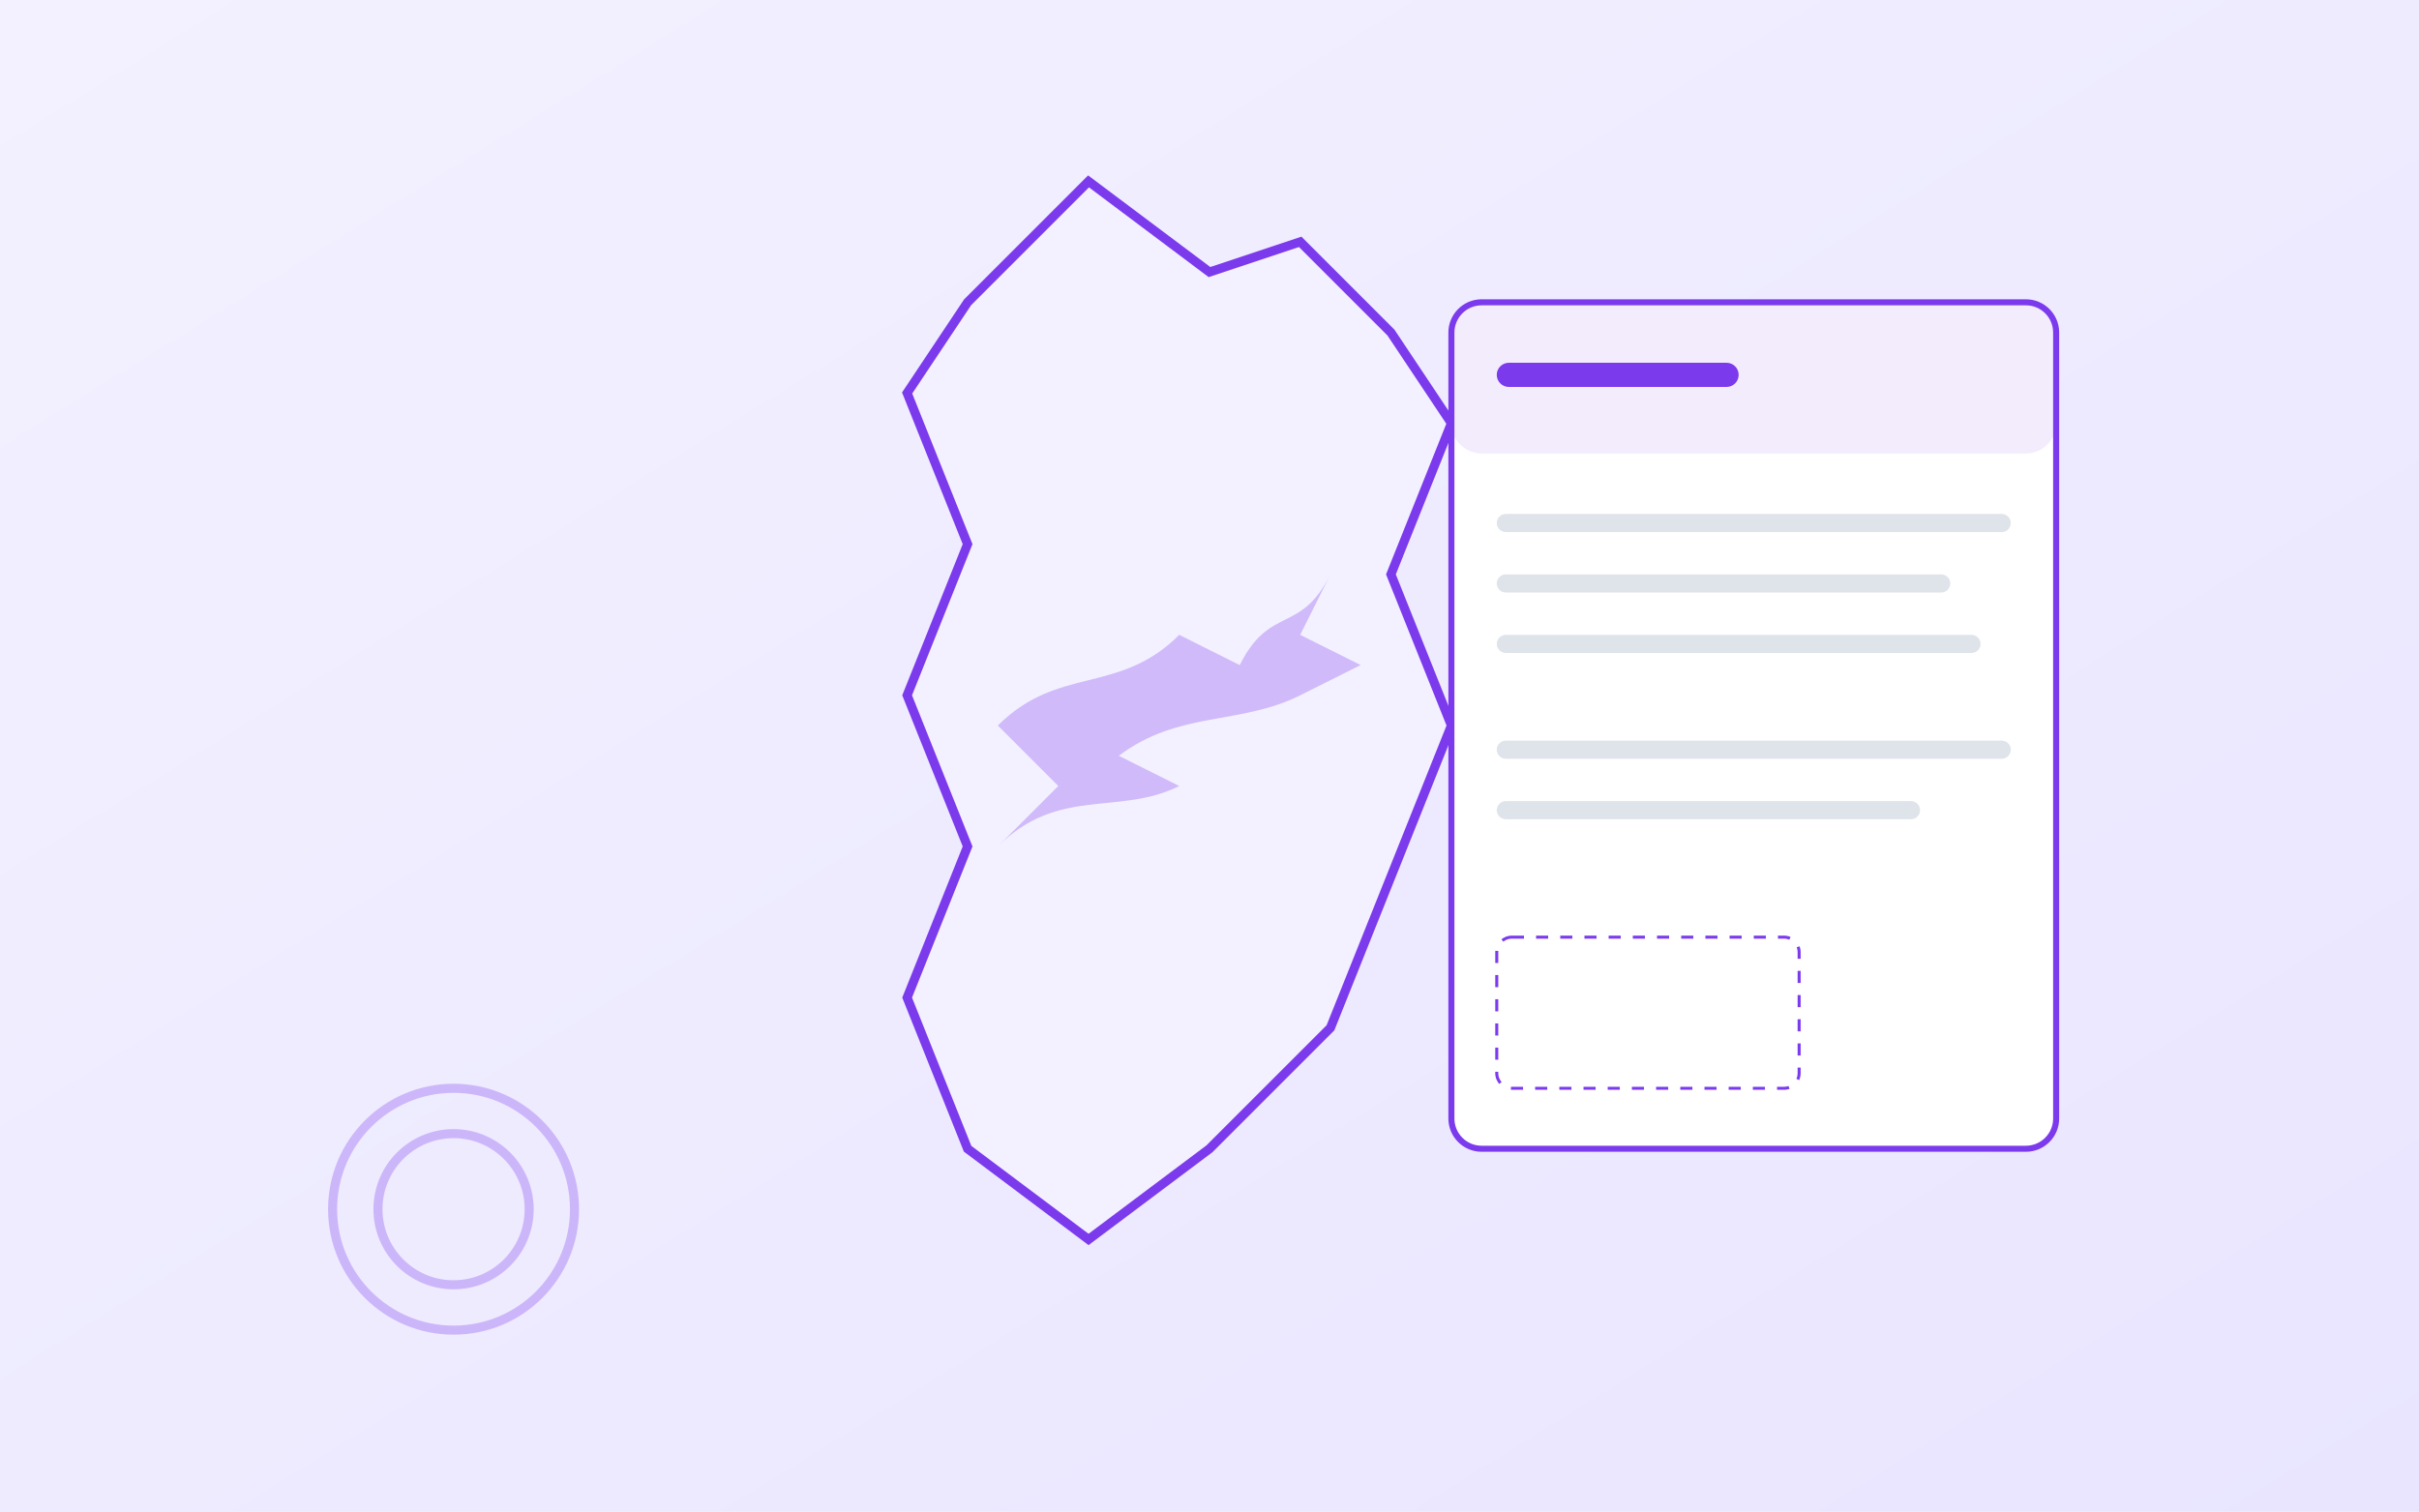
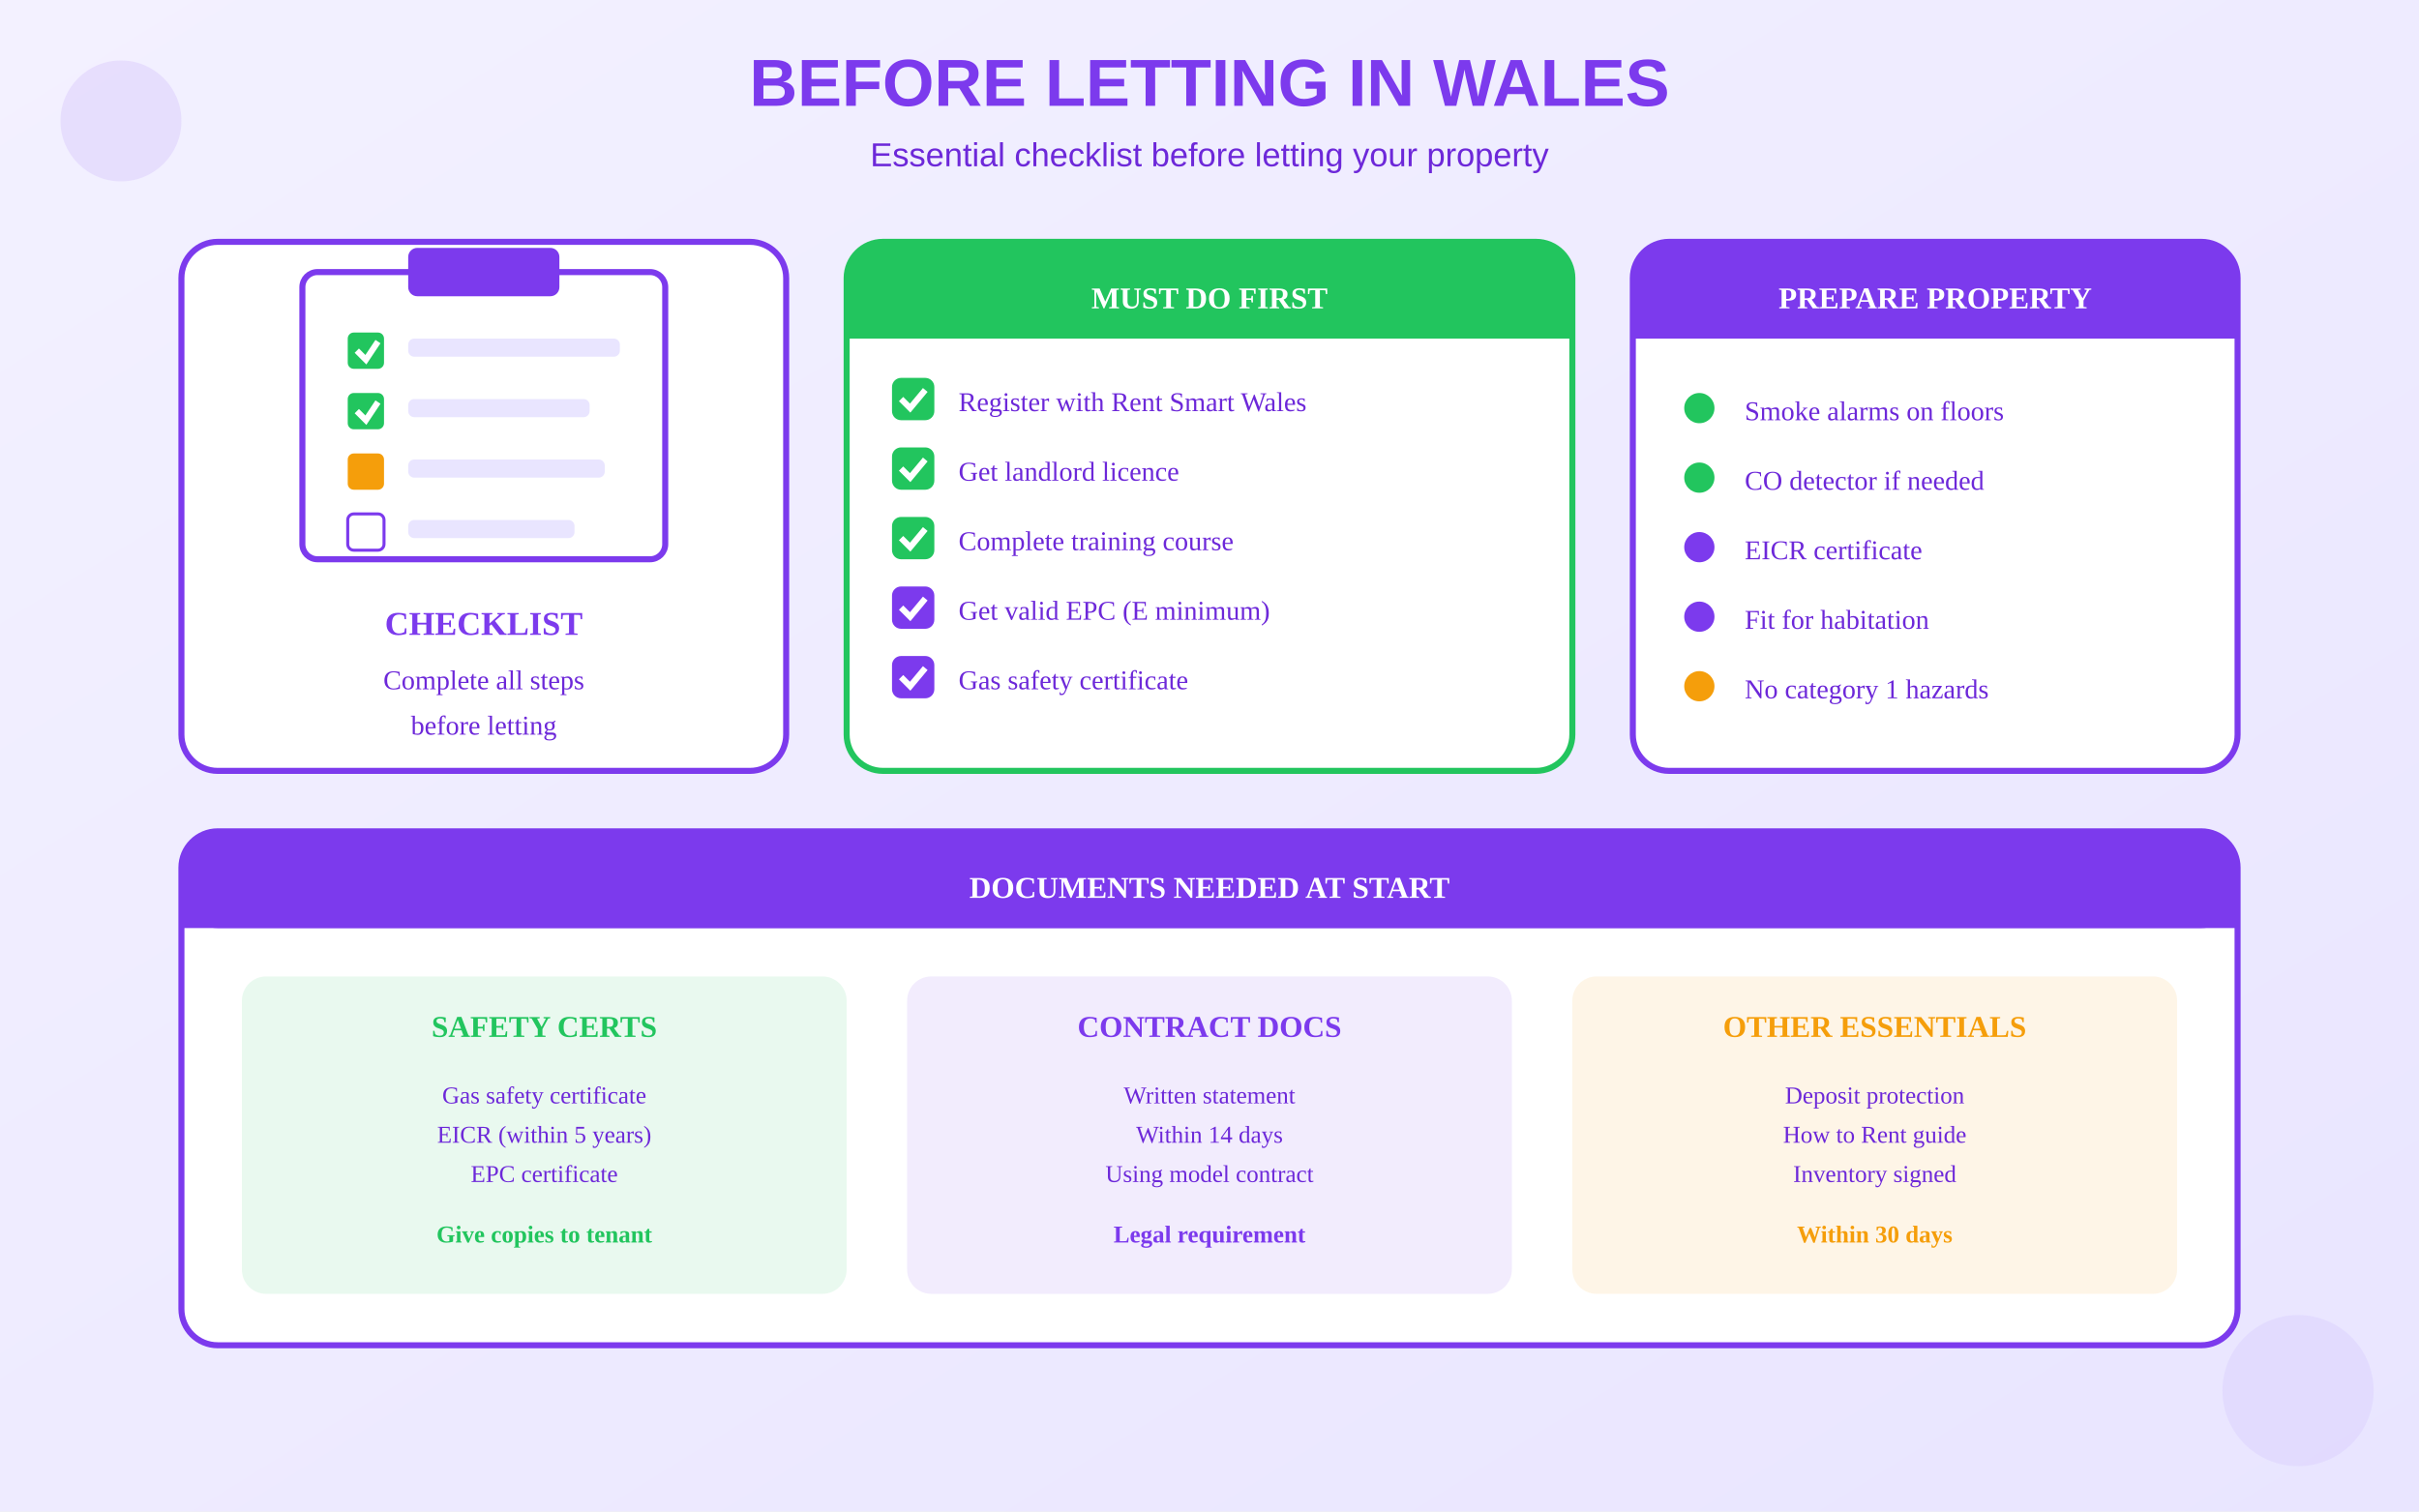
<svg xmlns="http://www.w3.org/2000/svg" viewBox="0 0 800 500">
  <defs>
    <linearGradient id="bgGrad" x1="0%" y1="0%" x2="100%" y2="100%">
      <stop offset="0%" style="stop-color:#F3F1FF" />
      <stop offset="100%" style="stop-color:#E9E5FF" />
    </linearGradient>
  </defs>
  <rect width="800" height="500" fill="url(#bgGrad)" />
-   <g transform="translate(280, 60)">
-     <path d="M80 0 L120 30 L150 20 L180 50 L200 80 L180 130 L200 180 L180 230 L160 280              L120 320 L80 350 L40 320 L20 270 L40 220 L20 170 L40 120 L20 70 L40 40 Z" fill="#F3F1FF" stroke="#7C3AED" stroke-width="3" />
-     <g transform="translate(50, 100)">
-       <path d="M0 80 C20 60 40 70 60 50 L80 60 C90 40 100 50 110 30 L100 50 L120 60 L100 70                C80 80 60 75 40 90 L60 100 C40 110 20 100 0 120 L20 100 C10 90 5 85 0 80 Z" fill="#7C3AED" opacity="0.3" />
+   <text x="400" y="35" text-anchor="middle" fill="#7C3AED" font-size="22" font-weight="bold" font-family="Arial">BEFORE LETTING IN WALES</text>
+   <text x="400" y="55" text-anchor="middle" fill="#6D28D9" font-size="11" font-family="Arial">Essential checklist before letting your property</text>
+   <g transform="translate(60, 80)">
+     <rect x="0" y="0" width="200" height="175" rx="12" fill="white" stroke="#7C3AED" stroke-width="2" />
+     <g transform="translate(40, 10)">
+       <rect x="0" y="0" width="120" height="95" rx="5" fill="white" stroke="#7C3AED" stroke-width="2" />
+       <rect x="35" y="-8" width="50" height="16" rx="3" fill="#7C3AED" />
+       <rect x="15" y="20" width="12" height="12" rx="2" fill="#22C55E" />
+       <path d="M18 26 L21 29 L25 23" stroke="white" stroke-width="2" fill="none" />
+       <rect x="35" y="22" width="70" height="6" rx="2" fill="#E9E5FF" />
+       <rect x="15" y="40" width="12" height="12" rx="2" fill="#22C55E" />
+       <path d="M18 46 L21 49 L25 43" stroke="white" stroke-width="2" fill="none" />
+       <rect x="35" y="42" width="60" height="6" rx="2" fill="#E9E5FF" />
+       <rect x="15" y="60" width="12" height="12" rx="2" fill="#F59E0B" />
+       <rect x="35" y="62" width="65" height="6" rx="2" fill="#E9E5FF" />
+       <rect x="15" y="80" width="12" height="12" rx="2" stroke="#7C3AED" fill="none" />
+       <rect x="35" y="82" width="55" height="6" rx="2" fill="#E9E5FF" />
+     </g>
+     <text x="100" y="130" text-anchor="middle" fill="#7C3AED" font-size="11" font-weight="bold">CHECKLIST</text>
+     <text x="100" y="148" text-anchor="middle" fill="#6D28D9" font-size="9">Complete all steps</text>
+     <text x="100" y="163" text-anchor="middle" fill="#6D28D9" font-size="9">before letting</text>
+   </g>
+   <g transform="translate(280, 80)">
+     <rect x="0" y="0" width="240" height="175" rx="12" fill="white" stroke="#22C55E" stroke-width="2" />
+     <rect x="0" y="0" width="240" height="32" rx="12" fill="#22C55E" />
+     <rect x="0" y="20" width="240" height="12" fill="#22C55E" />
+     <text x="120" y="22" text-anchor="middle" fill="white" font-size="10" font-weight="bold">MUST DO FIRST</text>
+     <g transform="translate(15, 45)">
+       <rect x="0" y="0" width="14" height="14" rx="3" fill="#22C55E" />
+       <path d="M3 7 L6 10 L11 4" stroke="white" stroke-width="2" fill="none" />
+       <text x="22" y="11" fill="#6D28D9" font-size="9">Register with Rent Smart Wales</text>
+     </g>
+     <g transform="translate(15, 68)">
+       <rect x="0" y="0" width="14" height="14" rx="3" fill="#22C55E" />
+       <path d="M3 7 L6 10 L11 4" stroke="white" stroke-width="2" fill="none" />
+       <text x="22" y="11" fill="#6D28D9" font-size="9">Get landlord licence</text>
+     </g>
+     <g transform="translate(15, 91)">
+       <rect x="0" y="0" width="14" height="14" rx="3" fill="#22C55E" />
+       <path d="M3 7 L6 10 L11 4" stroke="white" stroke-width="2" fill="none" />
+       <text x="22" y="11" fill="#6D28D9" font-size="9">Complete training course</text>
+     </g>
+     <g transform="translate(15, 114)">
+       <rect x="0" y="0" width="14" height="14" rx="3" fill="#7C3AED" />
+       <path d="M3 7 L6 10 L11 4" stroke="white" stroke-width="2" fill="none" />
+       <text x="22" y="11" fill="#6D28D9" font-size="9">Get valid EPC (E minimum)</text>
+     </g>
+     <g transform="translate(15, 137)">
+       <rect x="0" y="0" width="14" height="14" rx="3" fill="#7C3AED" />
+       <path d="M3 7 L6 10 L11 4" stroke="white" stroke-width="2" fill="none" />
+       <text x="22" y="11" fill="#6D28D9" font-size="9">Gas safety certificate</text>
    </g>
  </g>
-   <g transform="translate(480, 100)">
-     <rect x="0" y="0" width="200" height="280" rx="10" fill="white" stroke="#7C3AED" stroke-width="2" />
-     <rect x="0" y="0" width="200" height="50" rx="10" fill="#7C3AED" opacity="0.1" />
-     <rect x="15" y="20" width="80" height="8" rx="4" fill="#7C3AED" />
-     <rect x="15" y="70" width="170" height="6" rx="3" fill="#94A3B8" opacity="0.3" />
-     <rect x="15" y="90" width="150" height="6" rx="3" fill="#94A3B8" opacity="0.3" />
-     <rect x="15" y="110" width="160" height="6" rx="3" fill="#94A3B8" opacity="0.3" />
-     <rect x="15" y="145" width="170" height="6" rx="3" fill="#94A3B8" opacity="0.3" />
-     <rect x="15" y="165" width="140" height="6" rx="3" fill="#94A3B8" opacity="0.3" />
-     <rect x="15" y="210" width="100" height="50" rx="5" stroke="#7C3AED" stroke-width="1" stroke-dasharray="4" fill="none" />
+   <g transform="translate(540, 80)">
+     <rect x="0" y="0" width="200" height="175" rx="12" fill="white" stroke="#7C3AED" stroke-width="2" />
+     <rect x="0" y="0" width="200" height="32" rx="12" fill="#7C3AED" />
+     <rect x="0" y="20" width="200" height="12" fill="#7C3AED" />
+     <text x="100" y="22" text-anchor="middle" fill="white" font-size="10" font-weight="bold">PREPARE PROPERTY</text>
+     <g transform="translate(15, 48)">
+       <circle cx="7" cy="7" r="5" fill="#22C55E" />
+       <text x="22" y="11" fill="#6D28D9" font-size="9">Smoke alarms on floors</text>
+     </g>
+     <g transform="translate(15, 71)">
+       <circle cx="7" cy="7" r="5" fill="#22C55E" />
+       <text x="22" y="11" fill="#6D28D9" font-size="9">CO detector if needed</text>
+     </g>
+     <g transform="translate(15, 94)">
+       <circle cx="7" cy="7" r="5" fill="#7C3AED" />
+       <text x="22" y="11" fill="#6D28D9" font-size="9">EICR certificate</text>
+     </g>
+     <g transform="translate(15, 117)">
+       <circle cx="7" cy="7" r="5" fill="#7C3AED" />
+       <text x="22" y="11" fill="#6D28D9" font-size="9">Fit for habitation</text>
+     </g>
+     <g transform="translate(15, 140)">
+       <circle cx="7" cy="7" r="5" fill="#F59E0B" />
+       <text x="22" y="11" fill="#6D28D9" font-size="9">No category 1 hazards</text>
+     </g>
  </g>
-   <circle cx="150" cy="400" r="40" fill="none" stroke="#7C3AED" stroke-width="3" opacity="0.3" />
-   <circle cx="150" cy="400" r="25" fill="none" stroke="#7C3AED" stroke-width="3" opacity="0.3" />
+   <g transform="translate(60, 275)">
+     <rect x="0" y="0" width="680" height="170" rx="12" fill="white" stroke="#7C3AED" stroke-width="2" />
+     <rect x="0" y="0" width="680" height="32" rx="12" fill="#7C3AED" />
+     <rect x="0" y="20" width="680" height="12" fill="#7C3AED" />
+     <text x="340" y="22" text-anchor="middle" fill="white" font-size="10" font-weight="bold">DOCUMENTS NEEDED AT START</text>
+     <g transform="translate(20, 48)">
+       <rect x="0" y="0" width="200" height="105" rx="8" fill="#22C55E" opacity="0.1" />
+       <text x="100" y="20" text-anchor="middle" fill="#22C55E" font-size="10" font-weight="bold">SAFETY CERTS</text>
+       <text x="100" y="42" text-anchor="middle" fill="#6D28D9" font-size="8">Gas safety certificate</text>
+       <text x="100" y="55" text-anchor="middle" fill="#6D28D9" font-size="8">EICR (within 5 years)</text>
+       <text x="100" y="68" text-anchor="middle" fill="#6D28D9" font-size="8">EPC certificate</text>
+       <text x="100" y="88" text-anchor="middle" fill="#22C55E" font-size="8" font-weight="bold">Give copies to tenant</text>
+     </g>
+     <g transform="translate(240, 48)">
+       <rect x="0" y="0" width="200" height="105" rx="8" fill="#7C3AED" opacity="0.1" />
+       <text x="100" y="20" text-anchor="middle" fill="#7C3AED" font-size="10" font-weight="bold">CONTRACT DOCS</text>
+       <text x="100" y="42" text-anchor="middle" fill="#6D28D9" font-size="8">Written statement</text>
+       <text x="100" y="55" text-anchor="middle" fill="#6D28D9" font-size="8">Within 14 days</text>
+       <text x="100" y="68" text-anchor="middle" fill="#6D28D9" font-size="8">Using model contract</text>
+       <text x="100" y="88" text-anchor="middle" fill="#7C3AED" font-size="8" font-weight="bold">Legal requirement</text>
+     </g>
+     <g transform="translate(460, 48)">
+       <rect x="0" y="0" width="200" height="105" rx="8" fill="#F59E0B" opacity="0.1" />
+       <text x="100" y="20" text-anchor="middle" fill="#F59E0B" font-size="10" font-weight="bold">OTHER ESSENTIALS</text>
+       <text x="100" y="42" text-anchor="middle" fill="#6D28D9" font-size="8">Deposit protection</text>
+       <text x="100" y="55" text-anchor="middle" fill="#6D28D9" font-size="8">How to Rent guide</text>
+       <text x="100" y="68" text-anchor="middle" fill="#6D28D9" font-size="8">Inventory signed</text>
+       <text x="100" y="88" text-anchor="middle" fill="#F59E0B" font-size="8" font-weight="bold">Within 30 days</text>
+     </g>
+   </g>
+   <circle cx="40" cy="40" r="20" fill="#7C3AED" opacity="0.1" />
+   <circle cx="760" cy="460" r="25" fill="#A78BFA" opacity="0.12" />
</svg>
